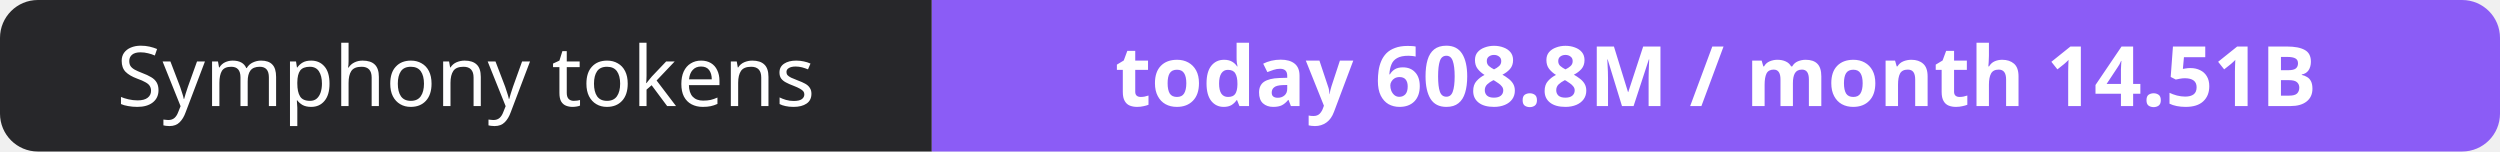
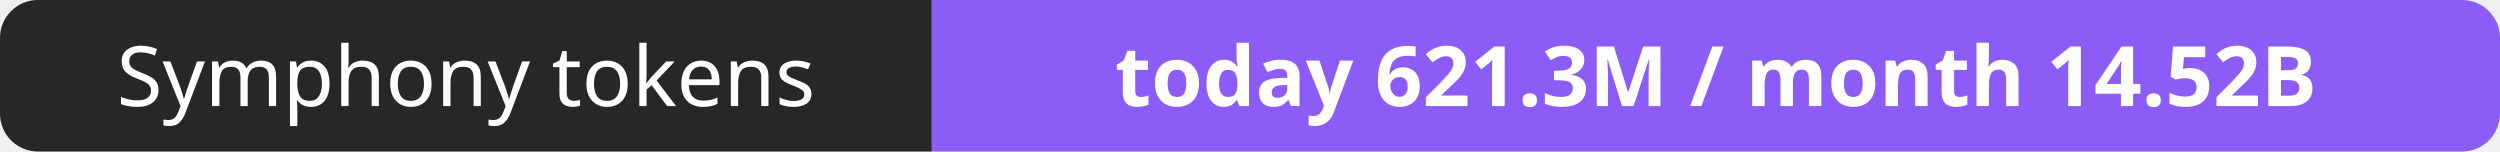
- <svg xmlns="http://www.w3.org/2000/svg" width="330" height="20" role="img" aria-label="Symphony tokens: today 608.8M / month 14.51B">
+ <svg xmlns="http://www.w3.org/2000/svg" width="330" height="20" role="img" aria-label="Symphony tokens: today 621.3M / month 14.52B">
  <clipPath id="r">
    <rect width="330" height="20" rx="5" fill="#fff" />
  </clipPath>
  <g clip-path="url(#r)">
    <rect width="123" height="20" fill="#27272a" />
    <rect x="123" width="207" height="20" fill="#8b5cf6" />
  </g>
  <g fill="#fff" text-anchor="middle" font-family="Verdana,Geneva,sans-serif" font-size="11">
    <text x="61.5" y="14">Symphony tokens</text>
-     <text x="226.5" y="14" font-weight="700">today 608.8M / month 14.51B</text>
+     <text x="226.5" y="14" font-weight="700">today 621.3M / month 14.52B</text>
  </g>
</svg>
